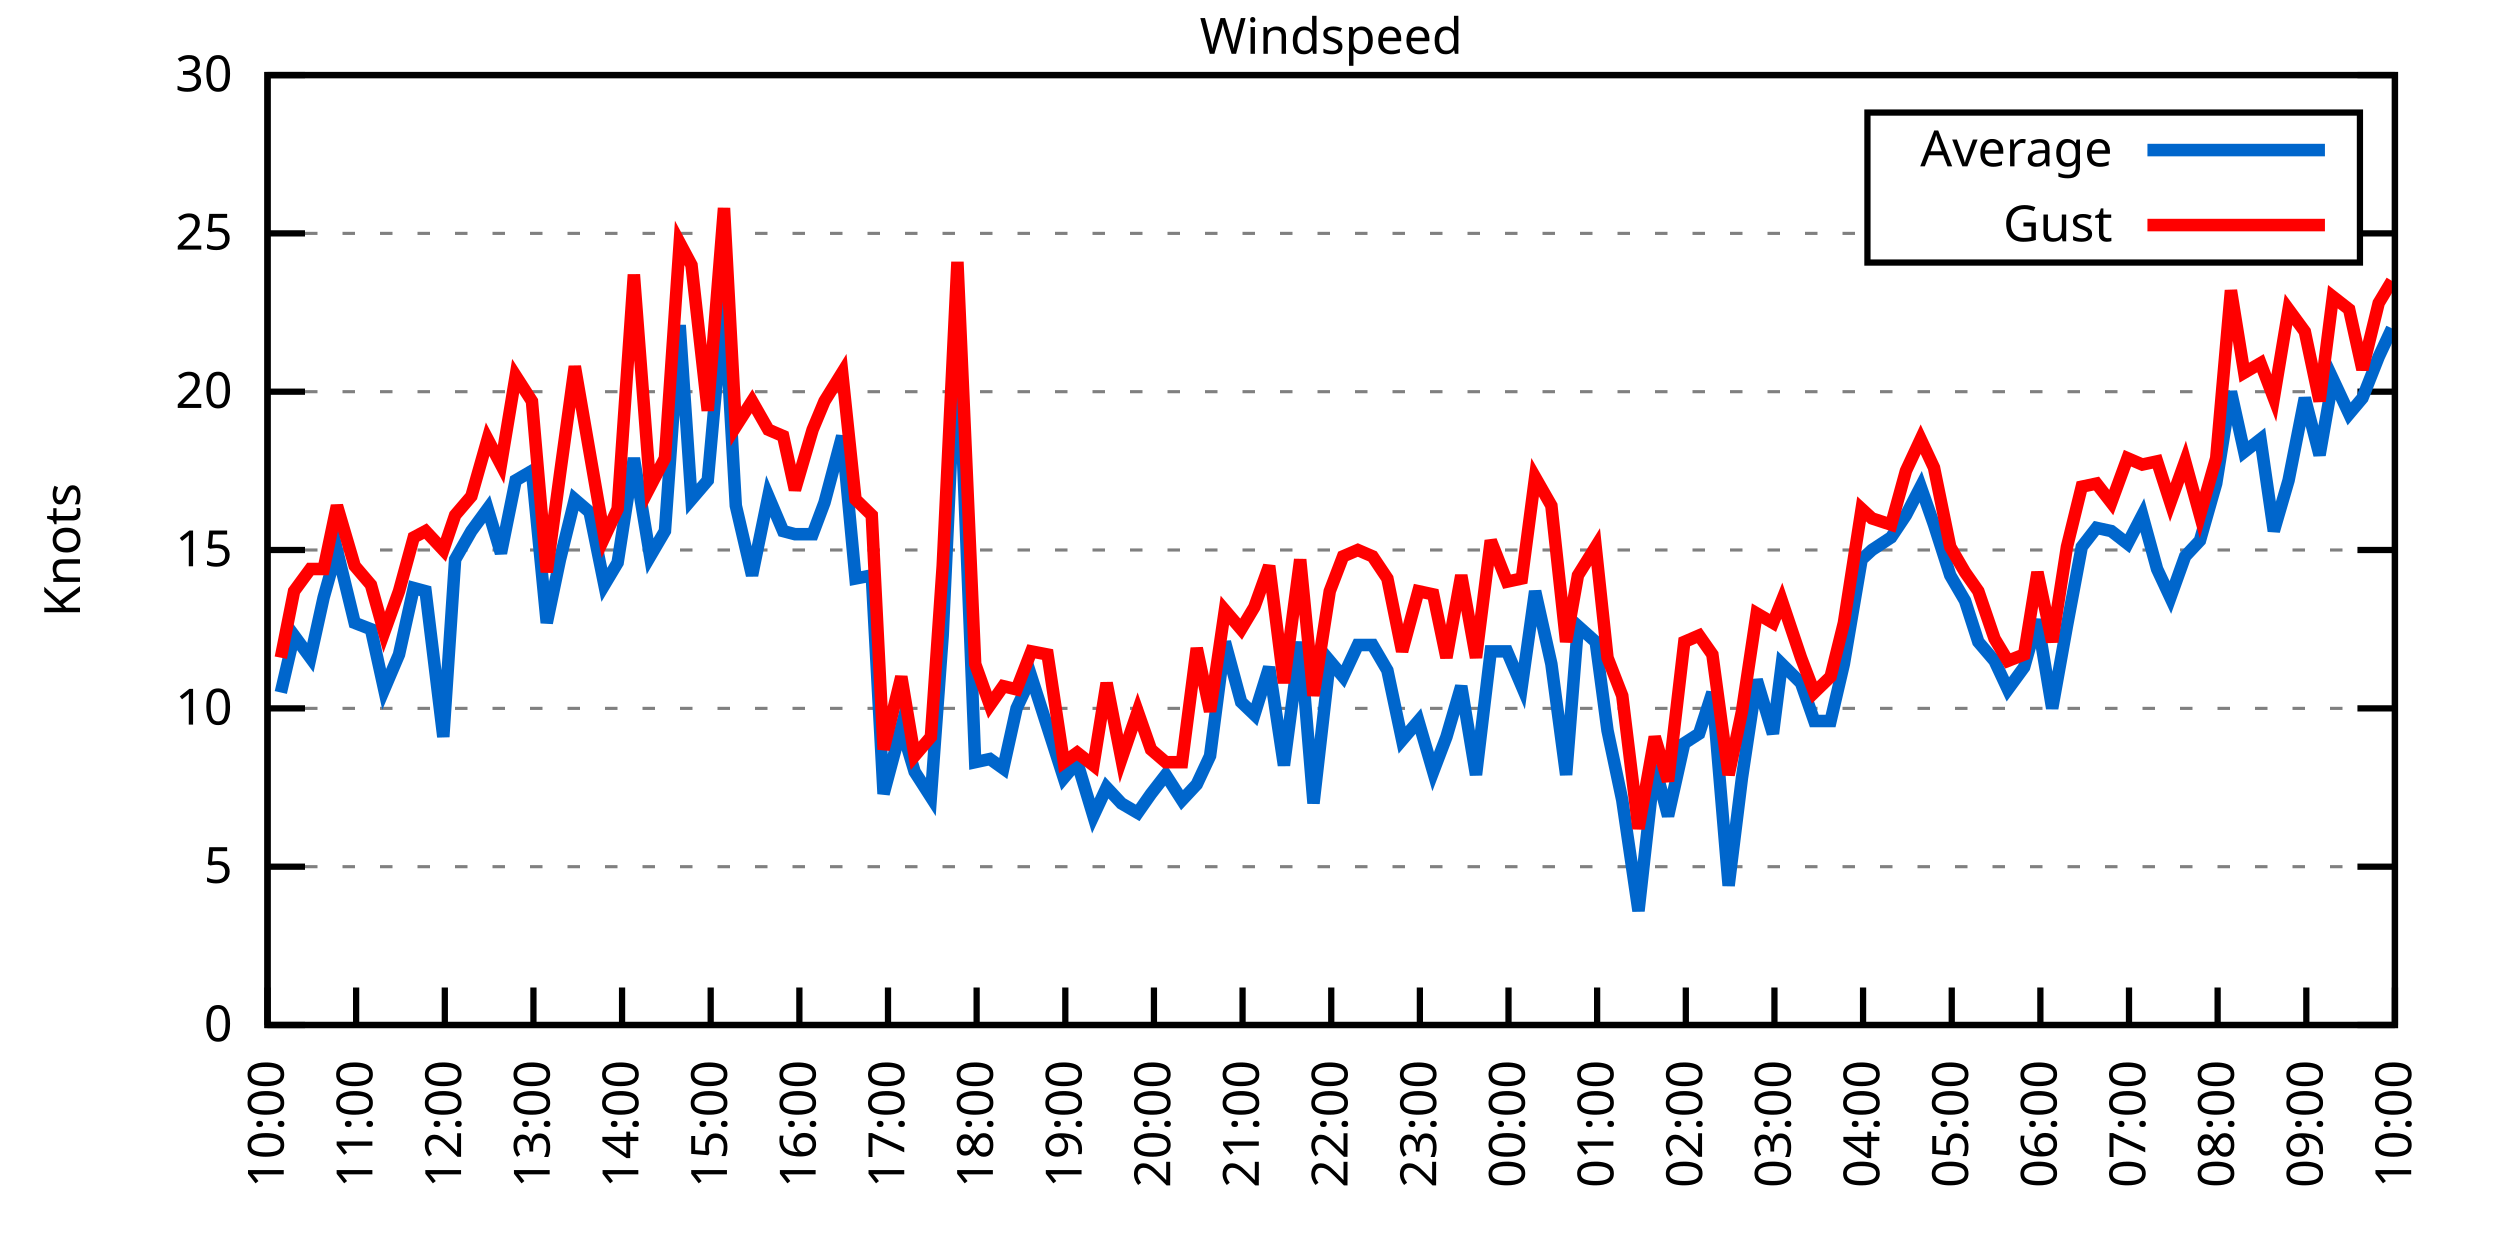
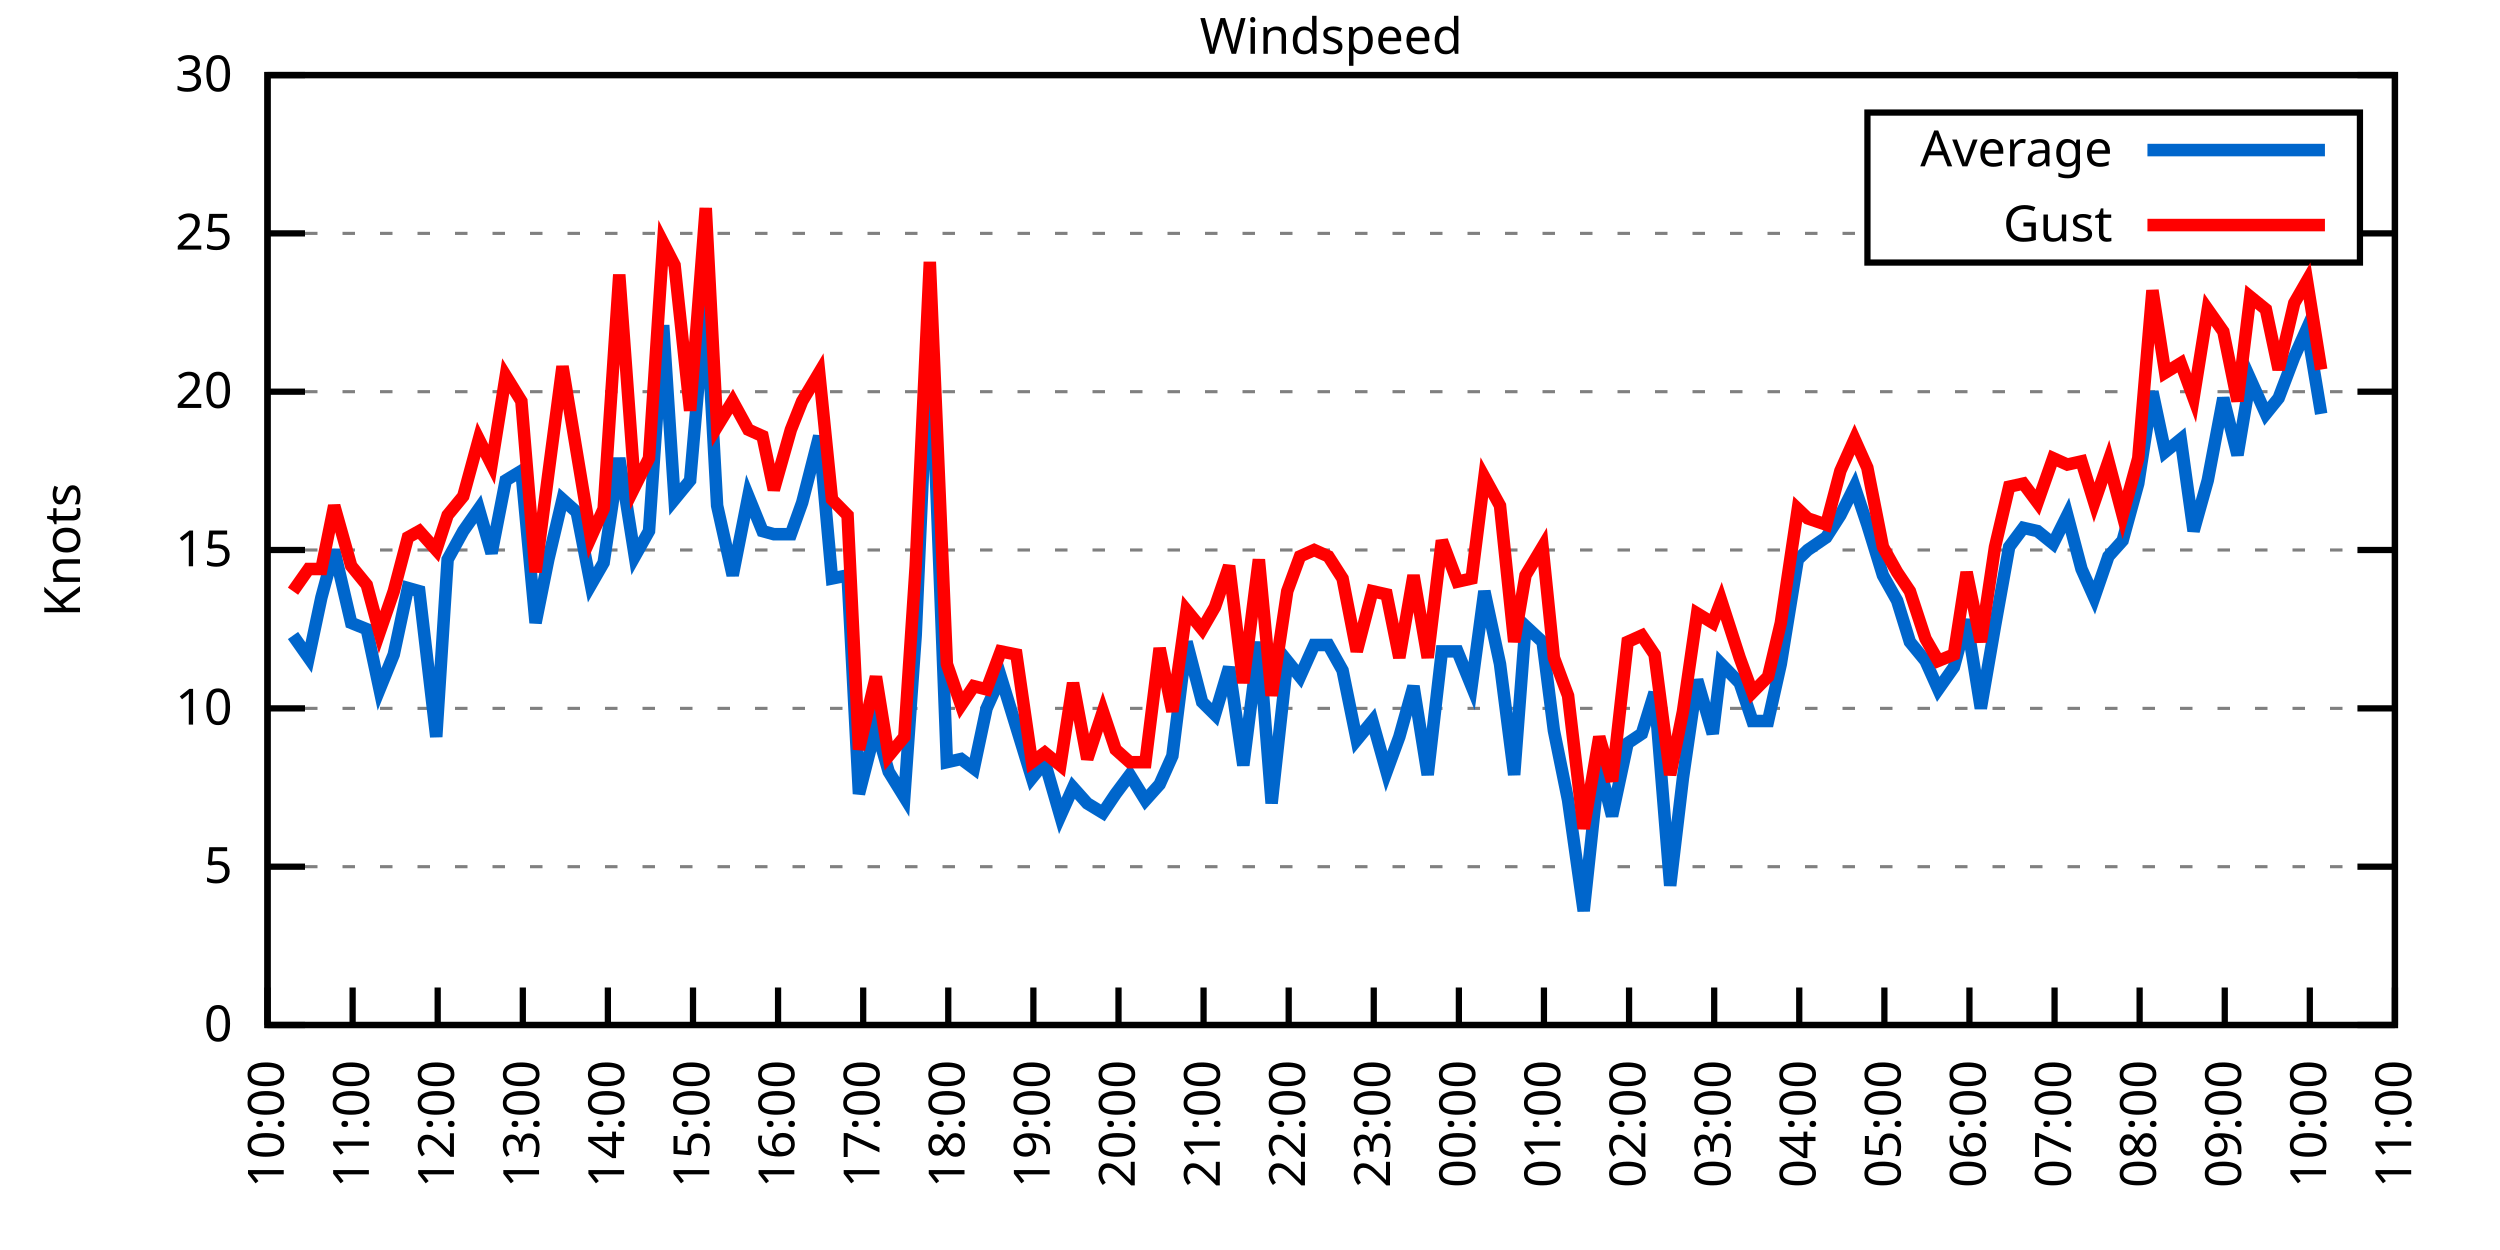
<svg xmlns="http://www.w3.org/2000/svg" xmlns:xlink="http://www.w3.org/1999/xlink" width="400" height="200" viewBox="0 0 400 200">
  <g id="gnuplot_canvas">
    <rect x="0" y="0" width="400" height="200" fill="none" />
    <defs>
      <circle id="gpDot" r="0.5" stroke-width="0.5" stroke="currentColor" />
      <path id="gpPt0" stroke-width="0.333" stroke="currentColor" d="M-1,0 h2 M0,-1 v2" />
      <path id="gpPt1" stroke-width="0.333" stroke="currentColor" d="M-1,-1 L1,1 M1,-1 L-1,1" />
      <path id="gpPt2" stroke-width="0.333" stroke="currentColor" d="M-1,0 L1,0 M0,-1 L0,1 M-1,-1 L1,1 M-1,1 L1,-1" />
      <rect id="gpPt3" stroke-width="0.333" stroke="currentColor" x="-1" y="-1" width="2" height="2" />
      <rect id="gpPt4" stroke-width="0.333" stroke="currentColor" fill="currentColor" x="-1" y="-1" width="2" height="2" />
      <circle id="gpPt5" stroke-width="0.333" stroke="currentColor" cx="0" cy="0" r="1" />
      <use xlink:href="#gpPt5" id="gpPt6" fill="currentColor" stroke="none" />
      <path id="gpPt7" stroke-width="0.333" stroke="currentColor" d="M0,-1.33 L-1.33,0.67 L1.33,0.67 z" />
      <use xlink:href="#gpPt7" id="gpPt8" fill="currentColor" stroke="none" />
      <use xlink:href="#gpPt7" id="gpPt9" stroke="currentColor" transform="rotate(180)" />
      <use xlink:href="#gpPt9" id="gpPt10" fill="currentColor" stroke="none" />
      <use xlink:href="#gpPt3" id="gpPt11" stroke="currentColor" transform="rotate(45)" />
      <use xlink:href="#gpPt11" id="gpPt12" fill="currentColor" stroke="none" />
      <path id="gpPt13" stroke-width="0.333" stroke="currentColor" d="M0,1.330 L1.265,0.411 L0.782,-1.067 L-0.782,-1.076 L-1.265,0.411 z" />
      <use xlink:href="#gpPt13" id="gpPt14" fill="currentColor" stroke="none" />
      <filter id="textbox" filterUnits="objectBoundingBox" x="0" y="0" height="1" width="1">
        <feFlood flood-color="white" flood-opacity="1" result="bgnd" />
        <feComposite in="SourceGraphic" in2="bgnd" operator="atop" />
      </filter>
      <filter id="greybox" filterUnits="objectBoundingBox" x="0" y="0" height="1" width="1">
        <feFlood flood-color="lightgrey" flood-opacity="1" result="grey" />
        <feComposite in="SourceGraphic" in2="grey" operator="atop" />
      </filter>
    </defs>
    <g fill="none" color="white" stroke="currentColor" stroke-width="1.00" stroke-linecap="butt" stroke-linejoin="miter">
</g>
    <g fill="none" color="black" stroke="currentColor" stroke-width="1.00" stroke-linecap="butt" stroke-linejoin="miter">
      <g stroke="none" shape-rendering="crispEdges">
        <polygon fill="rgb(255, 255, 255)" points="42.80,164.00 383.18,164.00 383.18,12.02 42.80,12.02 " />
      </g>
    </g>
    <g fill="none" color="black" stroke="currentColor" stroke-width="1.00" stroke-linecap="butt" stroke-linejoin="miter">
</g>
    <g fill="none" color="black" stroke="black" stroke-width="0.50" stroke-linecap="butt" stroke-linejoin="miter">
</g>
    <g fill="none" color="gray" stroke="currentColor" stroke-width="0.50" stroke-linecap="butt" stroke-linejoin="miter">
      <path stroke="gray" stroke-dasharray="2,4" class="gridline" d="M42.80,164.00 L383.19,164.00  " />
    </g>
    <g fill="none" color="gray" stroke="gray" stroke-width="1.00" stroke-linecap="butt" stroke-linejoin="miter">
</g>
    <g fill="none" color="black" stroke="currentColor" stroke-width="1.00" stroke-linecap="butt" stroke-linejoin="miter">
      <path stroke="black" d="M42.80,164.00 L48.80,164.00 M383.19,164.00 L377.19,164.00  " />
      <g transform="translate(37.20,166.60)" stroke="none" fill="black" font-family="Sans" font-size="8.00" text-anchor="end">
        <text>
          <tspan font-family="Sans"> 0</tspan>
        </text>
      </g>
    </g>
    <g fill="none" color="black" stroke="currentColor" stroke-width="1.00" stroke-linecap="butt" stroke-linejoin="miter">
</g>
    <g fill="none" color="black" stroke="black" stroke-width="0.50" stroke-linecap="butt" stroke-linejoin="miter">
</g>
    <g fill="none" color="gray" stroke="currentColor" stroke-width="0.50" stroke-linecap="butt" stroke-linejoin="miter">
      <path stroke="gray" stroke-dasharray="2,4" class="gridline" d="M42.80,138.67 L383.19,138.67  " />
    </g>
    <g fill="none" color="gray" stroke="gray" stroke-width="1.00" stroke-linecap="butt" stroke-linejoin="miter">
</g>
    <g fill="none" color="black" stroke="currentColor" stroke-width="1.00" stroke-linecap="butt" stroke-linejoin="miter">
      <path stroke="black" d="M42.80,138.67 L48.80,138.67 M383.19,138.67 L377.19,138.67  " />
      <g transform="translate(37.20,141.27)" stroke="none" fill="black" font-family="Sans" font-size="8.00" text-anchor="end">
        <text>
          <tspan font-family="Sans"> 5</tspan>
        </text>
      </g>
    </g>
    <g fill="none" color="black" stroke="currentColor" stroke-width="1.00" stroke-linecap="butt" stroke-linejoin="miter">
</g>
    <g fill="none" color="black" stroke="black" stroke-width="0.50" stroke-linecap="butt" stroke-linejoin="miter">
</g>
    <g fill="none" color="gray" stroke="currentColor" stroke-width="0.50" stroke-linecap="butt" stroke-linejoin="miter">
      <path stroke="gray" stroke-dasharray="2,4" class="gridline" d="M42.80,113.34 L383.19,113.34  " />
    </g>
    <g fill="none" color="gray" stroke="gray" stroke-width="1.00" stroke-linecap="butt" stroke-linejoin="miter">
</g>
    <g fill="none" color="black" stroke="currentColor" stroke-width="1.00" stroke-linecap="butt" stroke-linejoin="miter">
      <path stroke="black" d="M42.80,113.34 L48.80,113.34 M383.19,113.34 L377.19,113.34  " />
      <g transform="translate(37.20,115.94)" stroke="none" fill="black" font-family="Sans" font-size="8.00" text-anchor="end">
        <text>
          <tspan font-family="Sans"> 10</tspan>
        </text>
      </g>
    </g>
    <g fill="none" color="black" stroke="currentColor" stroke-width="1.00" stroke-linecap="butt" stroke-linejoin="miter">
</g>
    <g fill="none" color="black" stroke="black" stroke-width="0.50" stroke-linecap="butt" stroke-linejoin="miter">
</g>
    <g fill="none" color="gray" stroke="currentColor" stroke-width="0.50" stroke-linecap="butt" stroke-linejoin="miter">
      <path stroke="gray" stroke-dasharray="2,4" class="gridline" d="M42.80,88.00 L383.19,88.00  " />
    </g>
    <g fill="none" color="gray" stroke="gray" stroke-width="1.00" stroke-linecap="butt" stroke-linejoin="miter">
</g>
    <g fill="none" color="black" stroke="currentColor" stroke-width="1.00" stroke-linecap="butt" stroke-linejoin="miter">
      <path stroke="black" d="M42.80,88.00 L48.80,88.00 M383.19,88.00 L377.19,88.00  " />
      <g transform="translate(37.20,90.60)" stroke="none" fill="black" font-family="Sans" font-size="8.00" text-anchor="end">
        <text>
          <tspan font-family="Sans"> 15</tspan>
        </text>
      </g>
    </g>
    <g fill="none" color="black" stroke="currentColor" stroke-width="1.00" stroke-linecap="butt" stroke-linejoin="miter">
</g>
    <g fill="none" color="black" stroke="black" stroke-width="0.50" stroke-linecap="butt" stroke-linejoin="miter">
</g>
    <g fill="none" color="gray" stroke="currentColor" stroke-width="0.50" stroke-linecap="butt" stroke-linejoin="miter">
      <path stroke="gray" stroke-dasharray="2,4" class="gridline" d="M42.80,62.67 L383.19,62.67  " />
    </g>
    <g fill="none" color="gray" stroke="gray" stroke-width="1.00" stroke-linecap="butt" stroke-linejoin="miter">
</g>
    <g fill="none" color="black" stroke="currentColor" stroke-width="1.00" stroke-linecap="butt" stroke-linejoin="miter">
      <path stroke="black" d="M42.80,62.67 L48.80,62.67 M383.19,62.67 L377.19,62.67  " />
      <g transform="translate(37.20,65.27)" stroke="none" fill="black" font-family="Sans" font-size="8.00" text-anchor="end">
        <text>
          <tspan font-family="Sans"> 20</tspan>
        </text>
      </g>
    </g>
    <g fill="none" color="black" stroke="currentColor" stroke-width="1.00" stroke-linecap="butt" stroke-linejoin="miter">
</g>
    <g fill="none" color="black" stroke="black" stroke-width="0.50" stroke-linecap="butt" stroke-linejoin="miter">
</g>
    <g fill="none" color="gray" stroke="currentColor" stroke-width="0.50" stroke-linecap="butt" stroke-linejoin="miter">
      <path stroke="gray" stroke-dasharray="2,4" class="gridline" d="M42.80,37.34 L298.79,37.34 M377.59,37.34 L383.19,37.34  " />
    </g>
    <g fill="none" color="gray" stroke="gray" stroke-width="1.00" stroke-linecap="butt" stroke-linejoin="miter">
</g>
    <g fill="none" color="black" stroke="currentColor" stroke-width="1.00" stroke-linecap="butt" stroke-linejoin="miter">
      <path stroke="black" d="M42.80,37.34 L48.80,37.34 M383.19,37.34 L377.19,37.34  " />
      <g transform="translate(37.20,39.94)" stroke="none" fill="black" font-family="Sans" font-size="8.00" text-anchor="end">
        <text>
          <tspan font-family="Sans"> 25</tspan>
        </text>
      </g>
    </g>
    <g fill="none" color="black" stroke="currentColor" stroke-width="1.00" stroke-linecap="butt" stroke-linejoin="miter">
</g>
    <g fill="none" color="black" stroke="black" stroke-width="0.50" stroke-linecap="butt" stroke-linejoin="miter">
</g>
    <g fill="none" color="gray" stroke="currentColor" stroke-width="0.50" stroke-linecap="butt" stroke-linejoin="miter">
      <path stroke="gray" stroke-dasharray="2,4" class="gridline" d="M42.80,12.01 L383.19,12.01  " />
    </g>
    <g fill="none" color="gray" stroke="gray" stroke-width="1.00" stroke-linecap="butt" stroke-linejoin="miter">
</g>
    <g fill="none" color="black" stroke="currentColor" stroke-width="1.00" stroke-linecap="butt" stroke-linejoin="miter">
      <path stroke="black" d="M42.80,12.01 L48.80,12.01 M383.19,12.01 L377.19,12.01  " />
      <g transform="translate(37.20,14.61)" stroke="none" fill="black" font-family="Sans" font-size="8.00" text-anchor="end">
        <text>
          <tspan font-family="Sans"> 30</tspan>
        </text>
      </g>
    </g>
    <g fill="none" color="black" stroke="currentColor" stroke-width="1.00" stroke-linecap="butt" stroke-linejoin="miter">
      <path stroke="black" d="M42.80,164.00 L42.80,158.00  " />
      <g transform="translate(45.40,169.60) rotate(270.00)" stroke="none" fill="black" font-family="Sans" font-size="8.00" text-anchor="end">
        <text>
          <tspan font-family="Sans">10:00</tspan>
        </text>
      </g>
    </g>
    <g fill="none" color="black" stroke="currentColor" stroke-width="1.00" stroke-linecap="butt" stroke-linejoin="miter">
-       <path stroke="black" d="M56.98,164.00 L56.98,158.00  " />
-       <g transform="translate(59.58,169.60) rotate(270.00)" stroke="none" fill="black" font-family="Sans" font-size="8.00" text-anchor="end">
+       <path stroke="black" d="M56.42,164.00 L56.42,158.00  " />
+       <g transform="translate(59.02,169.60) rotate(270.00)" stroke="none" fill="black" font-family="Sans" font-size="8.00" text-anchor="end">
        <text>
          <tspan font-family="Sans">11:00</tspan>
        </text>
      </g>
    </g>
    <g fill="none" color="black" stroke="currentColor" stroke-width="1.00" stroke-linecap="butt" stroke-linejoin="miter">
-       <path stroke="black" d="M71.17,164.00 L71.17,158.00  " />
-       <g transform="translate(73.77,169.60) rotate(270.00)" stroke="none" fill="black" font-family="Sans" font-size="8.00" text-anchor="end">
+       <path stroke="black" d="M70.03,164.00 L70.03,158.00  " />
+       <g transform="translate(72.63,169.60) rotate(270.00)" stroke="none" fill="black" font-family="Sans" font-size="8.00" text-anchor="end">
        <text>
          <tspan font-family="Sans">12:00</tspan>
        </text>
      </g>
    </g>
    <g fill="none" color="black" stroke="currentColor" stroke-width="1.00" stroke-linecap="butt" stroke-linejoin="miter">
-       <path stroke="black" d="M85.35,164.00 L85.35,158.00  " />
-       <g transform="translate(87.95,169.60) rotate(270.00)" stroke="none" fill="black" font-family="Sans" font-size="8.00" text-anchor="end">
+       <path stroke="black" d="M83.65,164.00 L83.65,158.00  " />
+       <g transform="translate(86.25,169.60) rotate(270.00)" stroke="none" fill="black" font-family="Sans" font-size="8.00" text-anchor="end">
        <text>
          <tspan font-family="Sans">13:00</tspan>
        </text>
      </g>
    </g>
    <g fill="none" color="black" stroke="currentColor" stroke-width="1.00" stroke-linecap="butt" stroke-linejoin="miter">
-       <path stroke="black" d="M99.53,164.00 L99.53,158.00  " />
-       <g transform="translate(102.13,169.60) rotate(270.00)" stroke="none" fill="black" font-family="Sans" font-size="8.00" text-anchor="end">
+       <path stroke="black" d="M97.26,164.00 L97.26,158.00  " />
+       <g transform="translate(99.86,169.60) rotate(270.00)" stroke="none" fill="black" font-family="Sans" font-size="8.00" text-anchor="end">
        <text>
          <tspan font-family="Sans">14:00</tspan>
        </text>
      </g>
    </g>
    <g fill="none" color="black" stroke="currentColor" stroke-width="1.00" stroke-linecap="butt" stroke-linejoin="miter">
-       <path stroke="black" d="M113.71,164.00 L113.71,158.00  " />
-       <g transform="translate(116.31,169.60) rotate(270.00)" stroke="none" fill="black" font-family="Sans" font-size="8.00" text-anchor="end">
+       <path stroke="black" d="M110.88,164.00 L110.88,158.00  " />
+       <g transform="translate(113.48,169.60) rotate(270.00)" stroke="none" fill="black" font-family="Sans" font-size="8.00" text-anchor="end">
        <text>
          <tspan font-family="Sans">15:00</tspan>
        </text>
      </g>
    </g>
    <g fill="none" color="black" stroke="currentColor" stroke-width="1.00" stroke-linecap="butt" stroke-linejoin="miter">
-       <path stroke="black" d="M127.90,164.00 L127.90,158.00  " />
-       <g transform="translate(130.50,169.60) rotate(270.00)" stroke="none" fill="black" font-family="Sans" font-size="8.00" text-anchor="end">
+       <path stroke="black" d="M124.49,164.00 L124.49,158.00  " />
+       <g transform="translate(127.09,169.60) rotate(270.00)" stroke="none" fill="black" font-family="Sans" font-size="8.00" text-anchor="end">
        <text>
          <tspan font-family="Sans">16:00</tspan>
        </text>
      </g>
    </g>
    <g fill="none" color="black" stroke="currentColor" stroke-width="1.00" stroke-linecap="butt" stroke-linejoin="miter">
-       <path stroke="black" d="M142.08,164.00 L142.08,158.00  " />
-       <g transform="translate(144.68,169.60) rotate(270.00)" stroke="none" fill="black" font-family="Sans" font-size="8.00" text-anchor="end">
+       <path stroke="black" d="M138.11,164.00 L138.11,158.00  " />
+       <g transform="translate(140.71,169.60) rotate(270.00)" stroke="none" fill="black" font-family="Sans" font-size="8.00" text-anchor="end">
        <text>
          <tspan font-family="Sans">17:00</tspan>
        </text>
      </g>
    </g>
    <g fill="none" color="black" stroke="currentColor" stroke-width="1.00" stroke-linecap="butt" stroke-linejoin="miter">
-       <path stroke="black" d="M156.26,164.00 L156.26,158.00  " />
-       <g transform="translate(158.86,169.60) rotate(270.00)" stroke="none" fill="black" font-family="Sans" font-size="8.00" text-anchor="end">
+       <path stroke="black" d="M151.72,164.00 L151.72,158.00  " />
+       <g transform="translate(154.32,169.60) rotate(270.00)" stroke="none" fill="black" font-family="Sans" font-size="8.00" text-anchor="end">
        <text>
          <tspan font-family="Sans">18:00</tspan>
        </text>
      </g>
    </g>
    <g fill="none" color="black" stroke="currentColor" stroke-width="1.00" stroke-linecap="butt" stroke-linejoin="miter">
-       <path stroke="black" d="M170.45,164.00 L170.45,158.00  " />
-       <g transform="translate(173.05,169.60) rotate(270.00)" stroke="none" fill="black" font-family="Sans" font-size="8.00" text-anchor="end">
+       <path stroke="black" d="M165.34,164.00 L165.34,158.00  " />
+       <g transform="translate(167.94,169.60) rotate(270.00)" stroke="none" fill="black" font-family="Sans" font-size="8.00" text-anchor="end">
        <text>
          <tspan font-family="Sans">19:00</tspan>
        </text>
      </g>
    </g>
    <g fill="none" color="black" stroke="currentColor" stroke-width="1.00" stroke-linecap="butt" stroke-linejoin="miter">
-       <path stroke="black" d="M184.63,164.00 L184.63,158.00  " />
-       <g transform="translate(187.23,169.60) rotate(270.00)" stroke="none" fill="black" font-family="Sans" font-size="8.00" text-anchor="end">
+       <path stroke="black" d="M178.96,164.00 L178.96,158.00  " />
+       <g transform="translate(181.56,169.60) rotate(270.00)" stroke="none" fill="black" font-family="Sans" font-size="8.00" text-anchor="end">
        <text>
          <tspan font-family="Sans">20:00</tspan>
        </text>
      </g>
    </g>
    <g fill="none" color="black" stroke="currentColor" stroke-width="1.00" stroke-linecap="butt" stroke-linejoin="miter">
-       <path stroke="black" d="M198.81,164.00 L198.81,158.00  " />
-       <g transform="translate(201.41,169.60) rotate(270.00)" stroke="none" fill="black" font-family="Sans" font-size="8.00" text-anchor="end">
+       <path stroke="black" d="M192.57,164.00 L192.57,158.00  " />
+       <g transform="translate(195.17,169.60) rotate(270.00)" stroke="none" fill="black" font-family="Sans" font-size="8.00" text-anchor="end">
        <text>
          <tspan font-family="Sans">21:00</tspan>
        </text>
      </g>
    </g>
    <g fill="none" color="black" stroke="currentColor" stroke-width="1.00" stroke-linecap="butt" stroke-linejoin="miter">
-       <path stroke="black" d="M213.00,164.00 L213.00,158.00  " />
-       <g transform="translate(215.60,169.60) rotate(270.00)" stroke="none" fill="black" font-family="Sans" font-size="8.00" text-anchor="end">
+       <path stroke="black" d="M206.19,164.00 L206.19,158.00  " />
+       <g transform="translate(208.79,169.60) rotate(270.00)" stroke="none" fill="black" font-family="Sans" font-size="8.00" text-anchor="end">
        <text>
          <tspan font-family="Sans">22:00</tspan>
        </text>
      </g>
    </g>
    <g fill="none" color="black" stroke="currentColor" stroke-width="1.00" stroke-linecap="butt" stroke-linejoin="miter">
-       <path stroke="black" d="M227.18,164.00 L227.18,158.00  " />
-       <g transform="translate(229.78,169.60) rotate(270.00)" stroke="none" fill="black" font-family="Sans" font-size="8.00" text-anchor="end">
+       <path stroke="black" d="M219.80,164.00 L219.80,158.00  " />
+       <g transform="translate(222.40,169.60) rotate(270.00)" stroke="none" fill="black" font-family="Sans" font-size="8.00" text-anchor="end">
        <text>
          <tspan font-family="Sans">23:00</tspan>
        </text>
      </g>
    </g>
    <g fill="none" color="black" stroke="currentColor" stroke-width="1.00" stroke-linecap="butt" stroke-linejoin="miter">
-       <path stroke="black" d="M241.36,164.00 L241.36,158.00  " />
-       <g transform="translate(243.96,169.60) rotate(270.00)" stroke="none" fill="black" font-family="Sans" font-size="8.00" text-anchor="end">
+       <path stroke="black" d="M233.42,164.00 L233.42,158.00  " />
+       <g transform="translate(236.02,169.60) rotate(270.00)" stroke="none" fill="black" font-family="Sans" font-size="8.00" text-anchor="end">
        <text>
          <tspan font-family="Sans">00:00</tspan>
        </text>
      </g>
    </g>
    <g fill="none" color="black" stroke="currentColor" stroke-width="1.00" stroke-linecap="butt" stroke-linejoin="miter">
-       <path stroke="black" d="M255.54,164.00 L255.54,158.00  " />
-       <g transform="translate(258.14,169.60) rotate(270.00)" stroke="none" fill="black" font-family="Sans" font-size="8.00" text-anchor="end">
+       <path stroke="black" d="M247.03,164.00 L247.03,158.00  " />
+       <g transform="translate(249.63,169.60) rotate(270.00)" stroke="none" fill="black" font-family="Sans" font-size="8.00" text-anchor="end">
        <text>
          <tspan font-family="Sans">01:00</tspan>
        </text>
      </g>
    </g>
    <g fill="none" color="black" stroke="currentColor" stroke-width="1.00" stroke-linecap="butt" stroke-linejoin="miter">
-       <path stroke="black" d="M269.73,164.00 L269.73,158.00  " />
-       <g transform="translate(272.33,169.60) rotate(270.00)" stroke="none" fill="black" font-family="Sans" font-size="8.00" text-anchor="end">
+       <path stroke="black" d="M260.65,164.00 L260.65,158.00  " />
+       <g transform="translate(263.25,169.60) rotate(270.00)" stroke="none" fill="black" font-family="Sans" font-size="8.00" text-anchor="end">
        <text>
          <tspan font-family="Sans">02:00</tspan>
        </text>
      </g>
    </g>
    <g fill="none" color="black" stroke="currentColor" stroke-width="1.00" stroke-linecap="butt" stroke-linejoin="miter">
-       <path stroke="black" d="M283.91,164.00 L283.91,158.00  " />
-       <g transform="translate(286.51,169.60) rotate(270.00)" stroke="none" fill="black" font-family="Sans" font-size="8.00" text-anchor="end">
+       <path stroke="black" d="M274.27,164.00 L274.27,158.00  " />
+       <g transform="translate(276.87,169.60) rotate(270.00)" stroke="none" fill="black" font-family="Sans" font-size="8.00" text-anchor="end">
        <text>
          <tspan font-family="Sans">03:00</tspan>
        </text>
      </g>
    </g>
    <g fill="none" color="black" stroke="currentColor" stroke-width="1.00" stroke-linecap="butt" stroke-linejoin="miter">
-       <path stroke="black" d="M298.09,164.00 L298.09,158.00  " />
-       <g transform="translate(300.69,169.60) rotate(270.00)" stroke="none" fill="black" font-family="Sans" font-size="8.00" text-anchor="end">
+       <path stroke="black" d="M287.88,164.00 L287.88,158.00  " />
+       <g transform="translate(290.48,169.60) rotate(270.00)" stroke="none" fill="black" font-family="Sans" font-size="8.00" text-anchor="end">
        <text>
          <tspan font-family="Sans">04:00</tspan>
        </text>
      </g>
    </g>
    <g fill="none" color="black" stroke="currentColor" stroke-width="1.00" stroke-linecap="butt" stroke-linejoin="miter">
-       <path stroke="black" d="M312.28,164.00 L312.28,158.00  " />
-       <g transform="translate(314.88,169.60) rotate(270.00)" stroke="none" fill="black" font-family="Sans" font-size="8.00" text-anchor="end">
+       <path stroke="black" d="M301.50,164.00 L301.50,158.00  " />
+       <g transform="translate(304.10,169.60) rotate(270.00)" stroke="none" fill="black" font-family="Sans" font-size="8.00" text-anchor="end">
        <text>
          <tspan font-family="Sans">05:00</tspan>
        </text>
      </g>
    </g>
    <g fill="none" color="black" stroke="currentColor" stroke-width="1.00" stroke-linecap="butt" stroke-linejoin="miter">
-       <path stroke="black" d="M326.46,164.00 L326.46,158.00  " />
-       <g transform="translate(329.06,169.60) rotate(270.00)" stroke="none" fill="black" font-family="Sans" font-size="8.00" text-anchor="end">
+       <path stroke="black" d="M315.11,164.00 L315.11,158.00  " />
+       <g transform="translate(317.71,169.60) rotate(270.00)" stroke="none" fill="black" font-family="Sans" font-size="8.00" text-anchor="end">
        <text>
          <tspan font-family="Sans">06:00</tspan>
        </text>
      </g>
    </g>
    <g fill="none" color="black" stroke="currentColor" stroke-width="1.00" stroke-linecap="butt" stroke-linejoin="miter">
-       <path stroke="black" d="M340.64,164.00 L340.64,158.00  " />
-       <g transform="translate(343.24,169.60) rotate(270.00)" stroke="none" fill="black" font-family="Sans" font-size="8.00" text-anchor="end">
+       <path stroke="black" d="M328.73,164.00 L328.73,158.00  " />
+       <g transform="translate(331.33,169.60) rotate(270.00)" stroke="none" fill="black" font-family="Sans" font-size="8.00" text-anchor="end">
        <text>
          <tspan font-family="Sans">07:00</tspan>
        </text>
      </g>
    </g>
    <g fill="none" color="black" stroke="currentColor" stroke-width="1.00" stroke-linecap="butt" stroke-linejoin="miter">
-       <path stroke="black" d="M354.82,164.00 L354.82,158.00  " />
-       <g transform="translate(357.42,169.60) rotate(270.00)" stroke="none" fill="black" font-family="Sans" font-size="8.00" text-anchor="end">
+       <path stroke="black" d="M342.34,164.00 L342.34,158.00  " />
+       <g transform="translate(344.94,169.60) rotate(270.00)" stroke="none" fill="black" font-family="Sans" font-size="8.00" text-anchor="end">
        <text>
          <tspan font-family="Sans">08:00</tspan>
        </text>
      </g>
    </g>
    <g fill="none" color="black" stroke="currentColor" stroke-width="1.00" stroke-linecap="butt" stroke-linejoin="miter">
-       <path stroke="black" d="M369.01,164.00 L369.01,158.00  " />
-       <g transform="translate(371.61,169.60) rotate(270.00)" stroke="none" fill="black" font-family="Sans" font-size="8.00" text-anchor="end">
+       <path stroke="black" d="M355.96,164.00 L355.96,158.00  " />
+       <g transform="translate(358.56,169.60) rotate(270.00)" stroke="none" fill="black" font-family="Sans" font-size="8.00" text-anchor="end">
        <text>
          <tspan font-family="Sans">09:00</tspan>
+         </text>
+       </g>
+     </g>
+     <g fill="none" color="black" stroke="currentColor" stroke-width="1.00" stroke-linecap="butt" stroke-linejoin="miter">
+       <path stroke="black" d="M369.57,164.00 L369.57,158.00  " />
+       <g transform="translate(372.17,169.60) rotate(270.00)" stroke="none" fill="black" font-family="Sans" font-size="8.00" text-anchor="end">
+         <text>
+           <tspan font-family="Sans">10:00</tspan>
        </text>
      </g>
    </g>
    <g fill="none" color="black" stroke="currentColor" stroke-width="1.00" stroke-linecap="butt" stroke-linejoin="miter">
      <path stroke="black" d="M383.19,164.00 L383.19,158.00  " />
      <g transform="translate(385.79,169.60) rotate(270.00)" stroke="none" fill="black" font-family="Sans" font-size="8.00" text-anchor="end">
        <text>
-           <tspan font-family="Sans">10:00</tspan>
+           <tspan font-family="Sans">11:00</tspan>
        </text>
      </g>
    </g>
    <g fill="none" color="black" stroke="currentColor" stroke-width="1.00" stroke-linecap="butt" stroke-linejoin="miter">
</g>
    <g fill="none" color="black" stroke="currentColor" stroke-width="1.00" stroke-linecap="butt" stroke-linejoin="miter">
      <path stroke="black" d="M42.80,12.01 L42.80,164.00 L383.19,164.00 L383.19,12.01 L42.80,12.01 Z  " />
    </g>
    <g fill="none" color="black" stroke="currentColor" stroke-width="1.00" stroke-linecap="butt" stroke-linejoin="miter">
</g>
    <g fill="none" color="black" stroke="currentColor" stroke-width="1.00" stroke-linecap="butt" stroke-linejoin="miter">
      <path stroke="black" d="M298.79,42.01 L298.79,18.01 L377.59,18.01 L377.59,42.01 L298.79,42.01 Z  " />
    </g>
    <g id="Windspeed_plot_1">
      <g fill="none" color="white" stroke="black" stroke-width="2.00" stroke-linecap="butt" stroke-linejoin="miter">
</g>
      <g fill="none" color="black" stroke="currentColor" stroke-width="2.00" stroke-linecap="butt" stroke-linejoin="miter">
        <g transform="translate(337.99,26.61)" stroke="none" fill="black" font-family="Sans" font-size="8.00" text-anchor="end">
          <text>
            <tspan font-family="Sans">Average</tspan>
          </text>
        </g>
      </g>
      <g fill="none" color="black" stroke="currentColor" stroke-width="2.00" stroke-linecap="butt" stroke-linejoin="miter">
-         <path stroke="rgb(  0, 102, 204)" d="M343.59,24.01 L371.99,24.01 M44.93,110.80 L47.05,101.68 L49.66,105.23 L51.78,95.60 L53.91,88.00 L56.75,99.66   L59.35,100.67 L61.47,110.30 L63.84,104.72 L66.20,94.08 L68.09,94.59 L70.93,117.90 L72.82,89.52 L75.42,84.97   L78.02,81.42 L80.15,88.51 L82.51,76.86 L85.11,75.34 L87.48,99.66 L89.60,89.52 L91.97,79.90 L94.33,81.93   L96.70,93.58 L98.82,90.03 L101.42,73.31 L104.02,89.02 L106.39,84.97 L108.75,52.03 L110.64,79.90 L113.24,76.86   L115.84,47.98 L117.73,80.91 L120.33,92.06 L122.93,79.39 L125.30,84.97 L127.19,85.47 L130.02,85.47 L131.92,80.41   L134.75,69.77 L136.88,92.56 L139.48,92.06 L141.37,127.02 L144.21,116.38 L146.34,123.47 L148.94,127.52 L150.83,101.68   L153.19,51.02 L156.03,121.95 L158.39,121.44 L160.52,122.96 L162.65,113.34 L165.01,108.27 L167.61,116.38 L170.21,124.48   L172.34,121.95 L174.94,130.56 L177.06,126.00 L179.43,128.54 L182.03,130.06 L184.16,127.02 L186.52,123.98 L189.12,128.03   L191.48,125.50 L193.61,120.94 L195.98,102.70 L198.58,112.32 L200.70,114.35 L203.07,106.75 L205.43,122.46 L208.03,102.70   L210.16,128.54 L212.76,105.74 L214.89,108.27 L217.25,103.20 L219.61,103.20 L221.98,107.26 L224.34,118.40 L226.94,115.36   L229.31,123.47 L231.43,117.90 L233.80,109.79 L236.16,123.98 L238.52,104.22 L241.12,104.22 L243.49,109.79 L245.62,94.59   L248.22,106.24 L250.58,123.98 L252.47,100.16 L255.31,102.70 L257.20,116.88 L259.56,128.03 L262.16,145.76 L264.76,122.46   L266.89,130.56 L269.49,118.91 L271.85,117.39 L273.98,110.80 L276.58,141.71 L278.71,124.48 L281.07,108.78 L283.67,117.39   L285.09,106.24 L288.16,109.28 L290.29,115.36 L292.89,115.36 L295.02,106.24 L297.86,89.52 L299.51,88.00 L302.58,85.98   L304.95,82.43 L307.31,77.87 L309.44,83.95 L312.04,92.06 L314.40,96.11 L316.53,102.70 L319.13,105.74 L321.26,110.30   L323.86,106.75 L325.99,99.15 L328.35,113.34 L330.71,100.16 L333.08,87.50 L335.44,84.46 L337.80,84.97 L340.40,86.99   L342.77,82.43 L345.13,91.04 L347.26,95.60 L349.62,89.02 L351.99,86.49 L354.59,77.37 L356.95,62.67 L359.08,72.30   L361.68,70.27 L363.81,84.97 L366.17,76.86 L368.77,63.69 L371.13,72.81 L373.26,60.65 L375.86,66.22 L377.99,63.69   L380.59,57.10 L382.72,52.54  " />
+         <path stroke="rgb(  0, 102, 204)" d="M343.59,24.01 L371.99,24.01 M46.88,101.68 L49.38,105.23 L51.42,95.60 L53.47,88.00 L56.19,99.66 L58.68,100.67   L60.73,110.30 L63.00,104.72 L65.27,94.08 L67.08,94.59 L69.80,117.90 L71.62,89.52 L74.12,84.97 L76.61,81.42   L78.65,88.51 L80.92,76.86 L83.42,75.34 L85.69,99.66 L87.73,89.52 L90.00,79.90 L92.27,81.93 L94.54,93.58   L96.58,90.03 L99.08,73.31 L101.57,89.02 L103.84,84.97 L106.11,52.03 L107.93,79.90 L110.42,76.86 L112.92,47.98   L114.74,80.91 L117.23,92.06 L119.73,79.39 L122.00,84.97 L123.81,85.47 L126.54,85.47 L128.35,80.41 L131.07,69.77   L133.12,92.56 L135.61,92.06 L137.43,127.02 L140.15,116.38 L142.19,123.47 L144.69,127.52 L146.51,101.68 L148.77,51.02   L151.50,121.95 L153.77,121.44 L155.81,122.96 L157.85,113.34 L160.12,108.27 L162.62,116.38 L165.11,124.48 L167.16,121.95   L169.65,130.56 L171.69,126.00 L173.96,128.54 L176.46,130.06 L178.50,127.02 L180.77,123.98 L183.27,128.03 L185.54,125.50   L187.58,120.94 L189.85,102.70 L192.34,112.32 L194.39,114.35 L196.66,106.75 L198.93,122.46 L201.42,102.70 L203.46,128.54   L205.96,105.74 L208.00,108.27 L210.27,103.20 L212.54,103.20 L214.81,107.26 L217.08,118.40 L219.58,115.36 L221.85,123.47   L223.89,117.90 L226.16,109.79 L228.43,123.98 L230.70,104.22 L233.19,104.22 L235.46,109.79 L237.50,94.59 L240.00,106.24   L242.27,123.98 L244.08,100.16 L246.81,102.70 L248.62,116.88 L250.89,128.03 L253.39,145.76 L255.88,122.46 L257.93,130.56   L260.42,118.91 L262.69,117.39 L264.73,110.80 L267.23,141.71 L269.27,124.48 L271.54,108.78 L274.04,117.39 L275.40,106.24   L278.35,109.28 L280.39,115.36 L282.89,115.36 L284.93,106.24 L287.65,89.52 L289.24,88.00 L292.19,85.98 L294.46,82.43   L296.73,77.87 L298.77,83.95 L301.27,92.06 L303.54,96.11 L305.58,102.70 L308.08,105.74 L310.12,110.30 L312.62,106.75   L314.66,99.15 L316.93,113.34 L319.20,100.16 L321.47,87.50 L323.74,84.46 L326.00,84.97 L328.50,86.99 L330.77,82.43   L333.04,91.04 L335.08,95.60 L337.35,89.02 L339.62,86.49 L342.12,77.37 L344.39,62.67 L346.43,72.30 L348.92,70.27   L350.97,84.97 L353.24,76.86 L355.73,63.69 L358.00,72.81 L360.04,60.65 L362.54,66.22 L364.58,63.69 L367.08,57.10   L369.12,52.54 L371.39,66.22  " />
      </g>
    </g>
    <g id="Windspeed_plot_2">
      <g fill="none" color="black" stroke="currentColor" stroke-width="2.00" stroke-linecap="butt" stroke-linejoin="miter">
        <g transform="translate(337.99,38.61)" stroke="none" fill="black" font-family="Sans" font-size="8.00" text-anchor="end">
          <text>
            <tspan font-family="Sans">Gust</tspan>
          </text>
        </g>
      </g>
      <g fill="none" color="black" stroke="currentColor" stroke-width="2.00" stroke-linecap="butt" stroke-linejoin="miter">
-         <path stroke="rgb(255,   0,   0)" d="M343.59,36.01 L371.99,36.01 M44.93,105.23 L47.05,94.59 L49.66,91.04 L51.78,91.04 L53.91,80.91 L56.75,90.54   L59.35,93.58 L61.47,101.18 L63.84,94.59 L66.20,85.98 L68.09,84.97 L70.93,88.00 L72.82,82.43 L75.42,79.39   L78.02,70.27 L80.15,74.33 L82.51,60.14 L85.11,64.19 L87.48,91.55 L89.60,75.85 L91.97,58.62 L94.33,72.30   L96.70,85.98 L98.82,81.42 L101.42,43.93 L104.02,77.87 L106.39,73.31 L108.75,38.86 L110.64,42.41 L113.24,65.71   L115.84,33.29 L117.73,68.25 L120.33,64.19 L122.93,68.75 L125.30,69.77 L127.19,78.38 L130.02,68.75 L131.92,64.19   L134.75,59.63 L136.88,79.90 L139.48,82.43 L141.37,119.92 L144.21,108.27 L146.34,120.94 L148.94,117.90 L150.83,90.54   L153.19,41.90 L156.03,106.24 L158.39,112.83 L160.52,109.79 L162.65,110.30 L165.01,104.22 L167.61,104.72 L170.21,121.95   L172.34,120.43 L174.94,122.46 L177.06,109.28 L179.43,121.44 L182.03,113.84 L184.16,119.92 L186.52,121.95 L189.12,121.95   L191.48,103.71 L193.61,113.84 L195.98,97.63 L198.58,100.67 L200.70,97.12 L203.07,90.54 L205.43,109.28 L208.03,89.52   L210.16,111.31 L212.76,94.59 L214.89,89.02 L217.25,88.00 L219.61,89.02 L221.98,92.56 L224.34,104.22 L226.94,94.59   L229.31,95.10 L231.43,105.23 L233.80,92.06 L236.16,105.23 L238.52,86.49 L241.12,93.07 L243.49,92.56 L245.62,76.35   L248.22,80.91 L250.58,102.70 L252.47,92.06 L255.31,87.50 L257.20,105.23 L259.56,111.31 L262.16,132.59 L264.76,117.90   L266.89,124.99 L269.49,102.70 L271.85,101.68 L273.98,104.72 L276.58,123.98 L278.71,113.84 L281.07,98.14 L283.67,99.66   L285.09,96.11 L288.16,105.23 L290.29,110.80 L292.89,108.27 L295.02,99.66 L297.86,81.42 L299.51,82.94 L302.58,83.95   L304.95,75.34 L307.31,70.27 L309.44,74.83 L312.04,87.50 L314.40,91.55 L316.53,94.59 L319.13,102.19 L321.26,105.74   L323.86,104.72 L325.99,91.55 L328.35,102.70 L330.71,87.50 L333.08,77.87 L335.44,77.37 L337.80,80.41 L340.40,73.31   L342.77,74.33 L345.13,73.82 L347.26,80.41 L349.62,73.82 L351.99,82.43 L354.59,73.31 L356.95,46.46 L359.08,59.63   L361.68,58.11 L363.81,63.69 L366.17,49.50 L368.77,53.05 L371.13,64.19 L373.26,47.47 L375.86,49.50 L377.99,59.13   L380.59,48.49 L382.72,44.94  " />
+         <path stroke="rgb(255,   0,   0)" d="M343.59,36.01 L371.99,36.01 M46.88,94.59 L49.38,91.04 L51.42,91.04 L53.47,80.91 L56.19,90.54 L58.68,93.58   L60.73,101.18 L63.00,94.59 L65.27,85.98 L67.08,84.97 L69.80,88.00 L71.62,82.43 L74.12,79.39 L76.61,70.27   L78.65,74.33 L80.92,60.14 L83.42,64.19 L85.69,91.55 L87.73,75.85 L90.00,58.62 L92.27,72.30 L94.54,85.98   L96.58,81.42 L99.08,43.93 L101.57,77.87 L103.84,73.31 L106.11,38.86 L107.93,42.41 L110.42,65.71 L112.92,33.29   L114.74,68.25 L117.23,64.19 L119.73,68.75 L122.00,69.77 L123.81,78.38 L126.54,68.75 L128.35,64.19 L131.07,59.63   L133.12,79.90 L135.61,82.43 L137.43,119.92 L140.15,108.27 L142.19,120.94 L144.69,117.90 L146.51,90.54 L148.77,41.90   L151.50,106.24 L153.77,112.83 L155.81,109.79 L157.85,110.30 L160.12,104.22 L162.62,104.72 L165.11,121.95 L167.16,120.43   L169.65,122.46 L171.69,109.28 L173.96,121.44 L176.46,113.84 L178.50,119.92 L180.77,121.95 L183.27,121.95 L185.54,103.71   L187.58,113.84 L189.85,97.63 L192.34,100.67 L194.39,97.12 L196.66,90.54 L198.93,109.28 L201.42,89.52 L203.46,111.31   L205.96,94.59 L208.00,89.02 L210.27,88.00 L212.54,89.02 L214.81,92.56 L217.08,104.22 L219.58,94.59 L221.85,95.10   L223.89,105.23 L226.16,92.06 L228.43,105.23 L230.70,86.49 L233.19,93.07 L235.46,92.56 L237.50,76.35 L240.00,80.91   L242.27,102.70 L244.08,92.06 L246.81,87.50 L248.62,105.23 L250.89,111.31 L253.39,132.59 L255.88,117.90 L257.93,124.99   L260.42,102.70 L262.69,101.68 L264.73,104.72 L267.23,123.98 L269.27,113.84 L271.54,98.14 L274.04,99.66 L275.40,96.11   L278.35,105.23 L280.39,110.80 L282.89,108.27 L284.93,99.66 L287.65,81.42 L289.24,82.94 L292.19,83.95 L294.46,75.34   L296.73,70.27 L298.77,74.83 L301.27,87.50 L303.54,91.55 L305.58,94.59 L308.08,102.19 L310.12,105.74 L312.62,104.72   L314.66,91.55 L316.93,102.70 L319.20,87.50 L321.47,77.87 L323.74,77.37 L326.00,80.41 L328.50,73.31 L330.77,74.33   L333.04,73.82 L335.08,80.41 L337.35,73.82 L339.62,82.43 L342.12,73.31 L344.39,46.46 L346.43,59.63 L348.92,58.11   L350.97,63.69 L353.24,49.50 L355.73,53.05 L358.00,64.19 L360.04,47.47 L362.54,49.50 L364.58,59.13 L367.08,48.49   L369.12,44.94 L371.39,59.13  " />
      </g>
    </g>
    <g fill="none" color="black" stroke="currentColor" stroke-width="2.00" stroke-linecap="butt" stroke-linejoin="miter">
</g>
    <g fill="none" color="black" stroke="black" stroke-width="1.00" stroke-linecap="butt" stroke-linejoin="miter">
</g>
    <g fill="none" color="black" stroke="currentColor" stroke-width="1.00" stroke-linecap="butt" stroke-linejoin="miter">
      <path stroke="black" d="M42.80,12.01 L42.80,164.00 L383.19,164.00 L383.19,12.01 L42.80,12.01 Z  " />
      <g transform="translate(12.80,88.01) rotate(270.00)" stroke="none" fill="black" font-family="Sans" font-size="8.00" text-anchor="middle">
        <text>
          <tspan font-family="Sans">Knots</tspan>
        </text>
      </g>
    </g>
    <g fill="none" color="black" stroke="currentColor" stroke-width="1.00" stroke-linecap="butt" stroke-linejoin="miter">
</g>
    <g fill="none" color="black" stroke="currentColor" stroke-width="1.00" stroke-linecap="butt" stroke-linejoin="miter">
      <g transform="translate(212.99,8.61)" stroke="none" fill="black" font-family="Sans" font-size="8.00" text-anchor="middle">
        <text>
          <tspan font-family="Sans">Windspeed</tspan>
        </text>
      </g>
    </g>
    <g fill="none" color="black" stroke="currentColor" stroke-width="1.00" stroke-linecap="butt" stroke-linejoin="miter">
</g>
  </g>
</svg>
